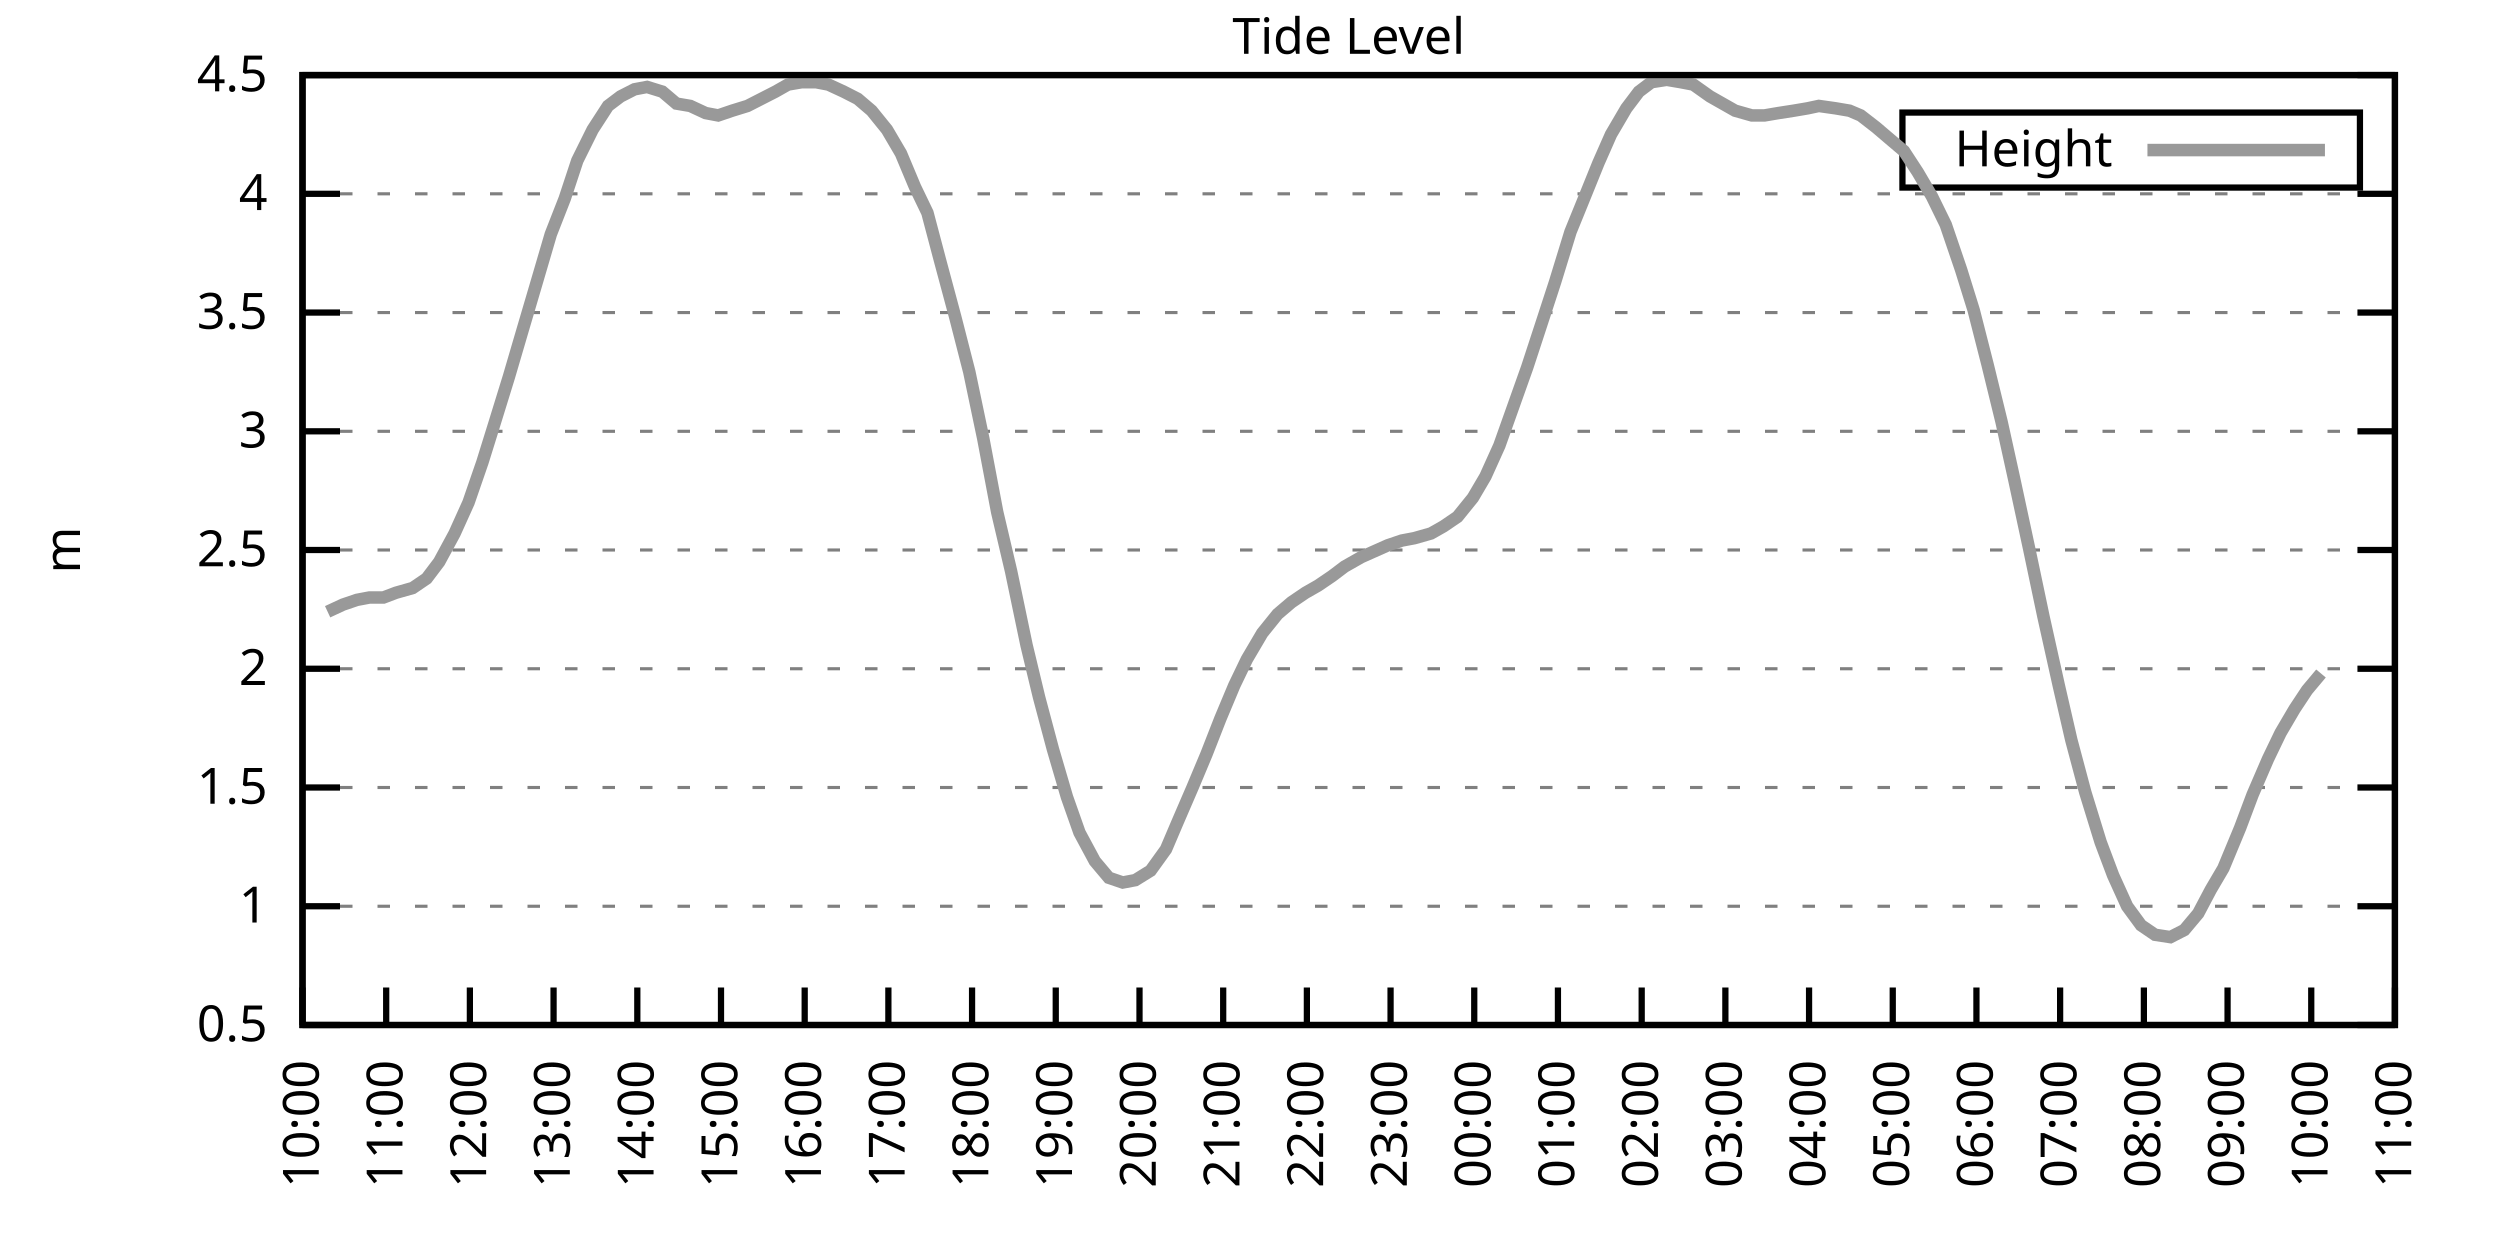
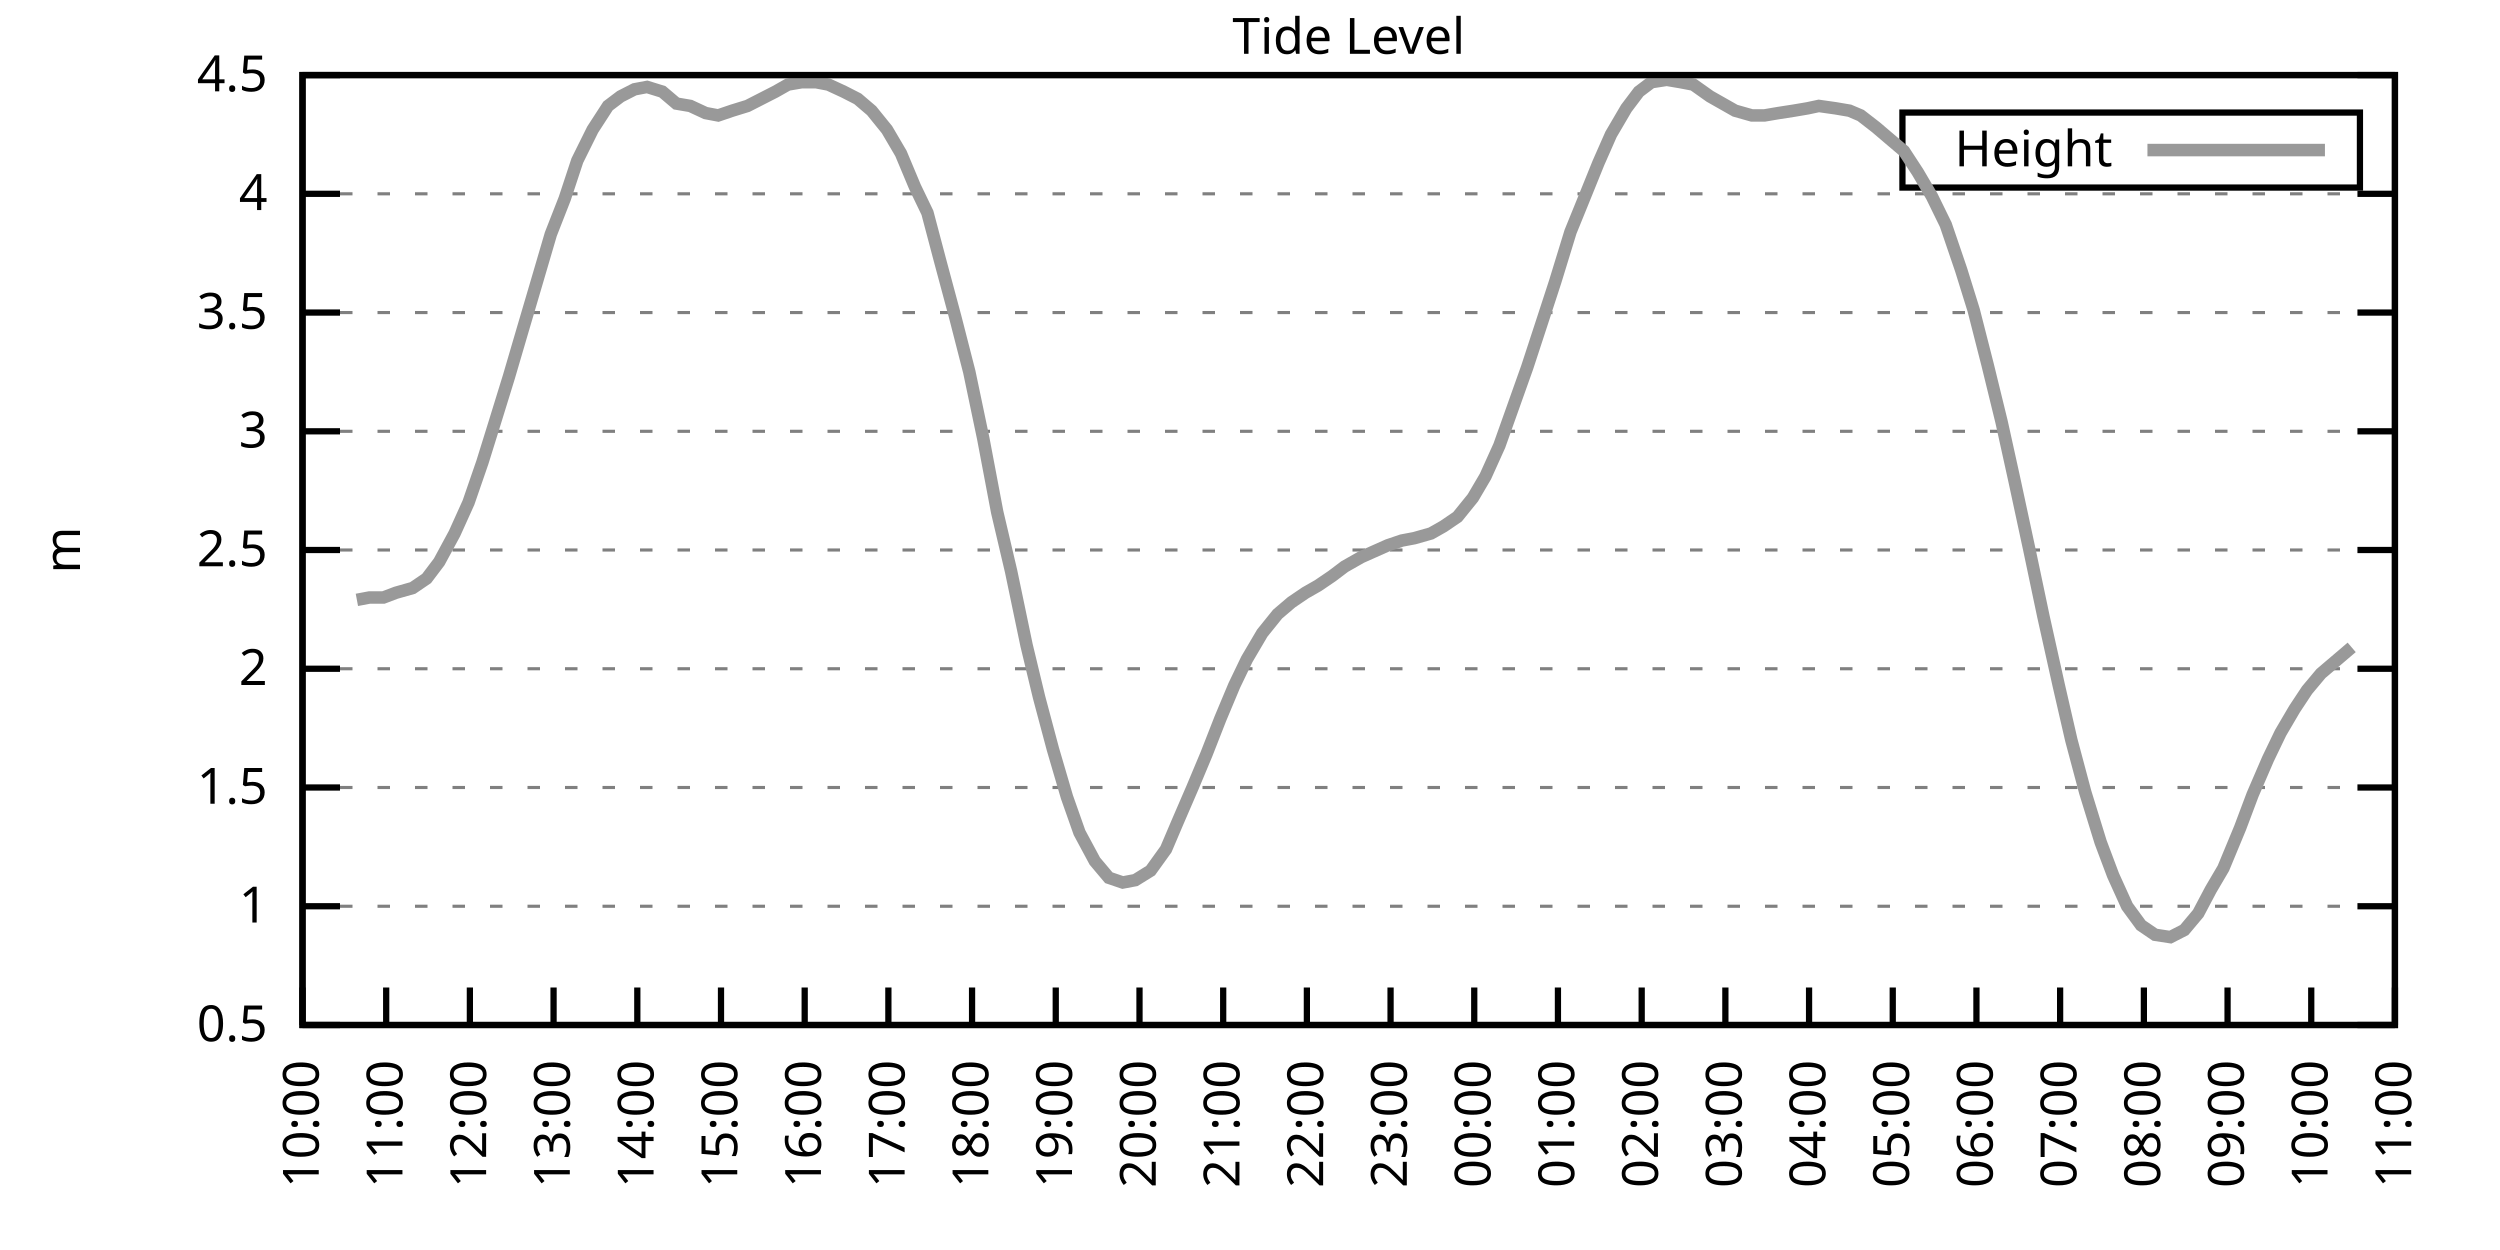
<svg xmlns="http://www.w3.org/2000/svg" xmlns:xlink="http://www.w3.org/1999/xlink" width="400" height="200" viewBox="0 0 400 200">
  <g id="gnuplot_canvas">
    <rect x="0" y="0" width="400" height="200" fill="none" />
    <defs>
      <circle id="gpDot" r="0.5" stroke-width="0.5" stroke="currentColor" />
      <path id="gpPt0" stroke-width="0.333" stroke="currentColor" d="M-1,0 h2 M0,-1 v2" />
      <path id="gpPt1" stroke-width="0.333" stroke="currentColor" d="M-1,-1 L1,1 M1,-1 L-1,1" />
      <path id="gpPt2" stroke-width="0.333" stroke="currentColor" d="M-1,0 L1,0 M0,-1 L0,1 M-1,-1 L1,1 M-1,1 L1,-1" />
      <rect id="gpPt3" stroke-width="0.333" stroke="currentColor" x="-1" y="-1" width="2" height="2" />
      <rect id="gpPt4" stroke-width="0.333" stroke="currentColor" fill="currentColor" x="-1" y="-1" width="2" height="2" />
      <circle id="gpPt5" stroke-width="0.333" stroke="currentColor" cx="0" cy="0" r="1" />
      <use xlink:href="#gpPt5" id="gpPt6" fill="currentColor" stroke="none" />
      <path id="gpPt7" stroke-width="0.333" stroke="currentColor" d="M0,-1.33 L-1.33,0.67 L1.33,0.67 z" />
      <use xlink:href="#gpPt7" id="gpPt8" fill="currentColor" stroke="none" />
      <use xlink:href="#gpPt7" id="gpPt9" stroke="currentColor" transform="rotate(180)" />
      <use xlink:href="#gpPt9" id="gpPt10" fill="currentColor" stroke="none" />
      <use xlink:href="#gpPt3" id="gpPt11" stroke="currentColor" transform="rotate(45)" />
      <use xlink:href="#gpPt11" id="gpPt12" fill="currentColor" stroke="none" />
      <path id="gpPt13" stroke-width="0.333" stroke="currentColor" d="M0,1.330 L1.265,0.411 L0.782,-1.067 L-0.782,-1.076 L-1.265,0.411 z" />
      <use xlink:href="#gpPt13" id="gpPt14" fill="currentColor" stroke="none" />
      <filter id="textbox" filterUnits="objectBoundingBox" x="0" y="0" height="1" width="1">
        <feFlood flood-color="white" flood-opacity="1" result="bgnd" />
        <feComposite in="SourceGraphic" in2="bgnd" operator="atop" />
      </filter>
      <filter id="greybox" filterUnits="objectBoundingBox" x="0" y="0" height="1" width="1">
        <feFlood flood-color="lightgrey" flood-opacity="1" result="grey" />
        <feComposite in="SourceGraphic" in2="grey" operator="atop" />
      </filter>
    </defs>
    <g fill="none" color="white" stroke="currentColor" stroke-width="1.00" stroke-linecap="butt" stroke-linejoin="miter">
</g>
    <g fill="none" color="black" stroke="currentColor" stroke-width="1.00" stroke-linecap="butt" stroke-linejoin="miter">
      <g stroke="none" shape-rendering="crispEdges">
        <polygon fill="rgb(255, 255, 255)" points="48.40,164.00 383.18,164.00 383.18,12.02 48.40,12.02 " />
      </g>
    </g>
    <g fill="none" color="black" stroke="currentColor" stroke-width="1.00" stroke-linecap="butt" stroke-linejoin="miter">
</g>
    <g fill="none" color="black" stroke="black" stroke-width="0.50" stroke-linecap="butt" stroke-linejoin="miter">
</g>
    <g fill="none" color="gray" stroke="currentColor" stroke-width="0.50" stroke-linecap="butt" stroke-linejoin="miter">
      <path stroke="gray" stroke-dasharray="2,4" class="gridline" d="M48.40,164.00 L383.19,164.00  " />
    </g>
    <g fill="none" color="gray" stroke="gray" stroke-width="1.00" stroke-linecap="butt" stroke-linejoin="miter">
</g>
    <g fill="none" color="black" stroke="currentColor" stroke-width="1.00" stroke-linecap="butt" stroke-linejoin="miter">
      <path stroke="black" d="M48.40,164.00 L54.40,164.00 M383.19,164.00 L377.19,164.00  " />
      <g transform="translate(42.80,166.60)" stroke="none" fill="black" font-family="Sans" font-size="8.00" text-anchor="end">
        <text>
          <tspan font-family="Sans"> 0.5</tspan>
        </text>
      </g>
    </g>
    <g fill="none" color="black" stroke="currentColor" stroke-width="1.00" stroke-linecap="butt" stroke-linejoin="miter">
</g>
    <g fill="none" color="black" stroke="black" stroke-width="0.50" stroke-linecap="butt" stroke-linejoin="miter">
</g>
    <g fill="none" color="gray" stroke="currentColor" stroke-width="0.50" stroke-linecap="butt" stroke-linejoin="miter">
      <path stroke="gray" stroke-dasharray="2,4" class="gridline" d="M48.40,145.00 L383.19,145.00  " />
    </g>
    <g fill="none" color="gray" stroke="gray" stroke-width="1.00" stroke-linecap="butt" stroke-linejoin="miter">
</g>
    <g fill="none" color="black" stroke="currentColor" stroke-width="1.00" stroke-linecap="butt" stroke-linejoin="miter">
      <path stroke="black" d="M48.40,145.00 L54.40,145.00 M383.19,145.00 L377.19,145.00  " />
      <g transform="translate(42.80,147.60)" stroke="none" fill="black" font-family="Sans" font-size="8.00" text-anchor="end">
        <text>
          <tspan font-family="Sans"> 1</tspan>
        </text>
      </g>
    </g>
    <g fill="none" color="black" stroke="currentColor" stroke-width="1.00" stroke-linecap="butt" stroke-linejoin="miter">
</g>
    <g fill="none" color="black" stroke="black" stroke-width="0.50" stroke-linecap="butt" stroke-linejoin="miter">
</g>
    <g fill="none" color="gray" stroke="currentColor" stroke-width="0.50" stroke-linecap="butt" stroke-linejoin="miter">
      <path stroke="gray" stroke-dasharray="2,4" class="gridline" d="M48.40,126.00 L383.19,126.00  " />
    </g>
    <g fill="none" color="gray" stroke="gray" stroke-width="1.00" stroke-linecap="butt" stroke-linejoin="miter">
</g>
    <g fill="none" color="black" stroke="currentColor" stroke-width="1.00" stroke-linecap="butt" stroke-linejoin="miter">
      <path stroke="black" d="M48.40,126.00 L54.40,126.00 M383.19,126.00 L377.19,126.00  " />
      <g transform="translate(42.80,128.60)" stroke="none" fill="black" font-family="Sans" font-size="8.00" text-anchor="end">
        <text>
          <tspan font-family="Sans"> 1.5</tspan>
        </text>
      </g>
    </g>
    <g fill="none" color="black" stroke="currentColor" stroke-width="1.00" stroke-linecap="butt" stroke-linejoin="miter">
</g>
    <g fill="none" color="black" stroke="black" stroke-width="0.50" stroke-linecap="butt" stroke-linejoin="miter">
</g>
    <g fill="none" color="gray" stroke="currentColor" stroke-width="0.50" stroke-linecap="butt" stroke-linejoin="miter">
      <path stroke="gray" stroke-dasharray="2,4" class="gridline" d="M48.40,107.00 L383.19,107.00  " />
    </g>
    <g fill="none" color="gray" stroke="gray" stroke-width="1.00" stroke-linecap="butt" stroke-linejoin="miter">
</g>
    <g fill="none" color="black" stroke="currentColor" stroke-width="1.00" stroke-linecap="butt" stroke-linejoin="miter">
      <path stroke="black" d="M48.40,107.00 L54.40,107.00 M383.19,107.00 L377.19,107.00  " />
      <g transform="translate(42.80,109.60)" stroke="none" fill="black" font-family="Sans" font-size="8.00" text-anchor="end">
        <text>
          <tspan font-family="Sans"> 2</tspan>
        </text>
      </g>
    </g>
    <g fill="none" color="black" stroke="currentColor" stroke-width="1.00" stroke-linecap="butt" stroke-linejoin="miter">
</g>
    <g fill="none" color="black" stroke="black" stroke-width="0.50" stroke-linecap="butt" stroke-linejoin="miter">
</g>
    <g fill="none" color="gray" stroke="currentColor" stroke-width="0.50" stroke-linecap="butt" stroke-linejoin="miter">
      <path stroke="gray" stroke-dasharray="2,4" class="gridline" d="M48.40,88.00 L383.19,88.00  " />
    </g>
    <g fill="none" color="gray" stroke="gray" stroke-width="1.00" stroke-linecap="butt" stroke-linejoin="miter">
</g>
    <g fill="none" color="black" stroke="currentColor" stroke-width="1.00" stroke-linecap="butt" stroke-linejoin="miter">
      <path stroke="black" d="M48.40,88.00 L54.40,88.00 M383.19,88.00 L377.19,88.00  " />
      <g transform="translate(42.80,90.60)" stroke="none" fill="black" font-family="Sans" font-size="8.00" text-anchor="end">
        <text>
          <tspan font-family="Sans"> 2.5</tspan>
        </text>
      </g>
    </g>
    <g fill="none" color="black" stroke="currentColor" stroke-width="1.00" stroke-linecap="butt" stroke-linejoin="miter">
</g>
    <g fill="none" color="black" stroke="black" stroke-width="0.50" stroke-linecap="butt" stroke-linejoin="miter">
</g>
    <g fill="none" color="gray" stroke="currentColor" stroke-width="0.50" stroke-linecap="butt" stroke-linejoin="miter">
      <path stroke="gray" stroke-dasharray="2,4" class="gridline" d="M48.40,69.01 L383.19,69.01  " />
    </g>
    <g fill="none" color="gray" stroke="gray" stroke-width="1.00" stroke-linecap="butt" stroke-linejoin="miter">
</g>
    <g fill="none" color="black" stroke="currentColor" stroke-width="1.00" stroke-linecap="butt" stroke-linejoin="miter">
      <path stroke="black" d="M48.40,69.01 L54.40,69.01 M383.19,69.01 L377.19,69.01  " />
      <g transform="translate(42.80,71.61)" stroke="none" fill="black" font-family="Sans" font-size="8.00" text-anchor="end">
        <text>
          <tspan font-family="Sans"> 3</tspan>
        </text>
      </g>
    </g>
    <g fill="none" color="black" stroke="currentColor" stroke-width="1.00" stroke-linecap="butt" stroke-linejoin="miter">
</g>
    <g fill="none" color="black" stroke="black" stroke-width="0.50" stroke-linecap="butt" stroke-linejoin="miter">
</g>
    <g fill="none" color="gray" stroke="currentColor" stroke-width="0.50" stroke-linecap="butt" stroke-linejoin="miter">
      <path stroke="gray" stroke-dasharray="2,4" class="gridline" d="M48.40,50.01 L383.19,50.01  " />
    </g>
    <g fill="none" color="gray" stroke="gray" stroke-width="1.00" stroke-linecap="butt" stroke-linejoin="miter">
</g>
    <g fill="none" color="black" stroke="currentColor" stroke-width="1.00" stroke-linecap="butt" stroke-linejoin="miter">
      <path stroke="black" d="M48.40,50.01 L54.40,50.01 M383.19,50.01 L377.19,50.01  " />
      <g transform="translate(42.80,52.61)" stroke="none" fill="black" font-family="Sans" font-size="8.00" text-anchor="end">
        <text>
          <tspan font-family="Sans"> 3.5</tspan>
        </text>
      </g>
    </g>
    <g fill="none" color="black" stroke="currentColor" stroke-width="1.00" stroke-linecap="butt" stroke-linejoin="miter">
</g>
    <g fill="none" color="black" stroke="black" stroke-width="0.50" stroke-linecap="butt" stroke-linejoin="miter">
</g>
    <g fill="none" color="gray" stroke="currentColor" stroke-width="0.50" stroke-linecap="butt" stroke-linejoin="miter">
      <path stroke="gray" stroke-dasharray="2,4" class="gridline" d="M48.40,31.01 L383.19,31.01  " />
    </g>
    <g fill="none" color="gray" stroke="gray" stroke-width="1.00" stroke-linecap="butt" stroke-linejoin="miter">
</g>
    <g fill="none" color="black" stroke="currentColor" stroke-width="1.00" stroke-linecap="butt" stroke-linejoin="miter">
      <path stroke="black" d="M48.40,31.01 L54.40,31.01 M383.19,31.01 L377.19,31.01  " />
      <g transform="translate(42.80,33.61)" stroke="none" fill="black" font-family="Sans" font-size="8.00" text-anchor="end">
        <text>
          <tspan font-family="Sans"> 4</tspan>
        </text>
      </g>
    </g>
    <g fill="none" color="black" stroke="currentColor" stroke-width="1.00" stroke-linecap="butt" stroke-linejoin="miter">
</g>
    <g fill="none" color="black" stroke="black" stroke-width="0.50" stroke-linecap="butt" stroke-linejoin="miter">
</g>
    <g fill="none" color="gray" stroke="currentColor" stroke-width="0.50" stroke-linecap="butt" stroke-linejoin="miter">
      <path stroke="gray" stroke-dasharray="2,4" class="gridline" d="M48.40,12.01 L383.19,12.01  " />
    </g>
    <g fill="none" color="gray" stroke="gray" stroke-width="1.00" stroke-linecap="butt" stroke-linejoin="miter">
</g>
    <g fill="none" color="black" stroke="currentColor" stroke-width="1.00" stroke-linecap="butt" stroke-linejoin="miter">
      <path stroke="black" d="M48.40,12.01 L54.40,12.01 M383.19,12.01 L377.19,12.01  " />
      <g transform="translate(42.80,14.61)" stroke="none" fill="black" font-family="Sans" font-size="8.00" text-anchor="end">
        <text>
          <tspan font-family="Sans"> 4.5</tspan>
        </text>
      </g>
    </g>
    <g fill="none" color="black" stroke="currentColor" stroke-width="1.00" stroke-linecap="butt" stroke-linejoin="miter">
      <path stroke="black" d="M48.40,164.00 L48.40,158.00  " />
      <g transform="translate(51.00,169.60) rotate(270.00)" stroke="none" fill="black" font-family="Sans" font-size="8.00" text-anchor="end">
        <text>
          <tspan font-family="Sans">10:00</tspan>
        </text>
      </g>
    </g>
    <g fill="none" color="black" stroke="currentColor" stroke-width="1.00" stroke-linecap="butt" stroke-linejoin="miter">
      <path stroke="black" d="M61.79,164.00 L61.79,158.00  " />
      <g transform="translate(64.39,169.60) rotate(270.00)" stroke="none" fill="black" font-family="Sans" font-size="8.00" text-anchor="end">
        <text>
          <tspan font-family="Sans">11:00</tspan>
        </text>
      </g>
    </g>
    <g fill="none" color="black" stroke="currentColor" stroke-width="1.00" stroke-linecap="butt" stroke-linejoin="miter">
      <path stroke="black" d="M75.18,164.00 L75.18,158.00  " />
      <g transform="translate(77.78,169.60) rotate(270.00)" stroke="none" fill="black" font-family="Sans" font-size="8.00" text-anchor="end">
        <text>
          <tspan font-family="Sans">12:00</tspan>
        </text>
      </g>
    </g>
    <g fill="none" color="black" stroke="currentColor" stroke-width="1.00" stroke-linecap="butt" stroke-linejoin="miter">
      <path stroke="black" d="M88.57,164.00 L88.57,158.00  " />
      <g transform="translate(91.17,169.60) rotate(270.00)" stroke="none" fill="black" font-family="Sans" font-size="8.00" text-anchor="end">
        <text>
          <tspan font-family="Sans">13:00</tspan>
        </text>
      </g>
    </g>
    <g fill="none" color="black" stroke="currentColor" stroke-width="1.00" stroke-linecap="butt" stroke-linejoin="miter">
      <path stroke="black" d="M101.97,164.00 L101.97,158.00  " />
      <g transform="translate(104.57,169.60) rotate(270.00)" stroke="none" fill="black" font-family="Sans" font-size="8.00" text-anchor="end">
        <text>
          <tspan font-family="Sans">14:00</tspan>
        </text>
      </g>
    </g>
    <g fill="none" color="black" stroke="currentColor" stroke-width="1.00" stroke-linecap="butt" stroke-linejoin="miter">
      <path stroke="black" d="M115.36,164.00 L115.36,158.00  " />
      <g transform="translate(117.96,169.60) rotate(270.00)" stroke="none" fill="black" font-family="Sans" font-size="8.00" text-anchor="end">
        <text>
          <tspan font-family="Sans">15:00</tspan>
        </text>
      </g>
    </g>
    <g fill="none" color="black" stroke="currentColor" stroke-width="1.00" stroke-linecap="butt" stroke-linejoin="miter">
      <path stroke="black" d="M128.75,164.00 L128.75,158.00  " />
      <g transform="translate(131.35,169.60) rotate(270.00)" stroke="none" fill="black" font-family="Sans" font-size="8.00" text-anchor="end">
        <text>
          <tspan font-family="Sans">16:00</tspan>
        </text>
      </g>
    </g>
    <g fill="none" color="black" stroke="currentColor" stroke-width="1.00" stroke-linecap="butt" stroke-linejoin="miter">
      <path stroke="black" d="M142.14,164.00 L142.14,158.00  " />
      <g transform="translate(144.74,169.60) rotate(270.00)" stroke="none" fill="black" font-family="Sans" font-size="8.00" text-anchor="end">
        <text>
          <tspan font-family="Sans">17:00</tspan>
        </text>
      </g>
    </g>
    <g fill="none" color="black" stroke="currentColor" stroke-width="1.00" stroke-linecap="butt" stroke-linejoin="miter">
      <path stroke="black" d="M155.53,164.00 L155.53,158.00  " />
      <g transform="translate(158.13,169.60) rotate(270.00)" stroke="none" fill="black" font-family="Sans" font-size="8.00" text-anchor="end">
        <text>
          <tspan font-family="Sans">18:00</tspan>
        </text>
      </g>
    </g>
    <g fill="none" color="black" stroke="currentColor" stroke-width="1.00" stroke-linecap="butt" stroke-linejoin="miter">
      <path stroke="black" d="M168.92,164.00 L168.92,158.00  " />
      <g transform="translate(171.52,169.60) rotate(270.00)" stroke="none" fill="black" font-family="Sans" font-size="8.00" text-anchor="end">
        <text>
          <tspan font-family="Sans">19:00</tspan>
        </text>
      </g>
    </g>
    <g fill="none" color="black" stroke="currentColor" stroke-width="1.00" stroke-linecap="butt" stroke-linejoin="miter">
      <path stroke="black" d="M182.32,164.00 L182.32,158.00  " />
      <g transform="translate(184.92,169.60) rotate(270.00)" stroke="none" fill="black" font-family="Sans" font-size="8.00" text-anchor="end">
        <text>
          <tspan font-family="Sans">20:00</tspan>
        </text>
      </g>
    </g>
    <g fill="none" color="black" stroke="currentColor" stroke-width="1.00" stroke-linecap="butt" stroke-linejoin="miter">
      <path stroke="black" d="M195.71,164.00 L195.71,158.00  " />
      <g transform="translate(198.31,169.60) rotate(270.00)" stroke="none" fill="black" font-family="Sans" font-size="8.00" text-anchor="end">
        <text>
          <tspan font-family="Sans">21:00</tspan>
        </text>
      </g>
    </g>
    <g fill="none" color="black" stroke="currentColor" stroke-width="1.00" stroke-linecap="butt" stroke-linejoin="miter">
      <path stroke="black" d="M209.10,164.00 L209.10,158.00  " />
      <g transform="translate(211.70,169.60) rotate(270.00)" stroke="none" fill="black" font-family="Sans" font-size="8.00" text-anchor="end">
        <text>
          <tspan font-family="Sans">22:00</tspan>
        </text>
      </g>
    </g>
    <g fill="none" color="black" stroke="currentColor" stroke-width="1.00" stroke-linecap="butt" stroke-linejoin="miter">
      <path stroke="black" d="M222.49,164.00 L222.49,158.00  " />
      <g transform="translate(225.09,169.60) rotate(270.00)" stroke="none" fill="black" font-family="Sans" font-size="8.00" text-anchor="end">
        <text>
          <tspan font-family="Sans">23:00</tspan>
        </text>
      </g>
    </g>
    <g fill="none" color="black" stroke="currentColor" stroke-width="1.00" stroke-linecap="butt" stroke-linejoin="miter">
      <path stroke="black" d="M235.88,164.00 L235.88,158.00  " />
      <g transform="translate(238.48,169.60) rotate(270.00)" stroke="none" fill="black" font-family="Sans" font-size="8.00" text-anchor="end">
        <text>
          <tspan font-family="Sans">00:00</tspan>
        </text>
      </g>
    </g>
    <g fill="none" color="black" stroke="currentColor" stroke-width="1.00" stroke-linecap="butt" stroke-linejoin="miter">
      <path stroke="black" d="M249.27,164.00 L249.27,158.00  " />
      <g transform="translate(251.87,169.60) rotate(270.00)" stroke="none" fill="black" font-family="Sans" font-size="8.00" text-anchor="end">
        <text>
          <tspan font-family="Sans">01:00</tspan>
        </text>
      </g>
    </g>
    <g fill="none" color="black" stroke="currentColor" stroke-width="1.00" stroke-linecap="butt" stroke-linejoin="miter">
      <path stroke="black" d="M262.67,164.00 L262.67,158.00  " />
      <g transform="translate(265.27,169.60) rotate(270.00)" stroke="none" fill="black" font-family="Sans" font-size="8.00" text-anchor="end">
        <text>
          <tspan font-family="Sans">02:00</tspan>
        </text>
      </g>
    </g>
    <g fill="none" color="black" stroke="currentColor" stroke-width="1.00" stroke-linecap="butt" stroke-linejoin="miter">
      <path stroke="black" d="M276.06,164.00 L276.06,158.00  " />
      <g transform="translate(278.66,169.60) rotate(270.00)" stroke="none" fill="black" font-family="Sans" font-size="8.00" text-anchor="end">
        <text>
          <tspan font-family="Sans">03:00</tspan>
        </text>
      </g>
    </g>
    <g fill="none" color="black" stroke="currentColor" stroke-width="1.00" stroke-linecap="butt" stroke-linejoin="miter">
      <path stroke="black" d="M289.45,164.00 L289.45,158.00  " />
      <g transform="translate(292.05,169.60) rotate(270.00)" stroke="none" fill="black" font-family="Sans" font-size="8.00" text-anchor="end">
        <text>
          <tspan font-family="Sans">04:00</tspan>
        </text>
      </g>
    </g>
    <g fill="none" color="black" stroke="currentColor" stroke-width="1.00" stroke-linecap="butt" stroke-linejoin="miter">
      <path stroke="black" d="M302.84,164.00 L302.84,158.00  " />
      <g transform="translate(305.44,169.60) rotate(270.00)" stroke="none" fill="black" font-family="Sans" font-size="8.00" text-anchor="end">
        <text>
          <tspan font-family="Sans">05:00</tspan>
        </text>
      </g>
    </g>
    <g fill="none" color="black" stroke="currentColor" stroke-width="1.00" stroke-linecap="butt" stroke-linejoin="miter">
      <path stroke="black" d="M316.23,164.00 L316.23,158.00  " />
      <g transform="translate(318.83,169.60) rotate(270.00)" stroke="none" fill="black" font-family="Sans" font-size="8.00" text-anchor="end">
        <text>
          <tspan font-family="Sans">06:00</tspan>
        </text>
      </g>
    </g>
    <g fill="none" color="black" stroke="currentColor" stroke-width="1.00" stroke-linecap="butt" stroke-linejoin="miter">
      <path stroke="black" d="M329.62,164.00 L329.62,158.00  " />
      <g transform="translate(332.22,169.60) rotate(270.00)" stroke="none" fill="black" font-family="Sans" font-size="8.00" text-anchor="end">
        <text>
          <tspan font-family="Sans">07:00</tspan>
        </text>
      </g>
    </g>
    <g fill="none" color="black" stroke="currentColor" stroke-width="1.00" stroke-linecap="butt" stroke-linejoin="miter">
      <path stroke="black" d="M343.02,164.00 L343.02,158.00  " />
      <g transform="translate(345.62,169.60) rotate(270.00)" stroke="none" fill="black" font-family="Sans" font-size="8.00" text-anchor="end">
        <text>
          <tspan font-family="Sans">08:00</tspan>
        </text>
      </g>
    </g>
    <g fill="none" color="black" stroke="currentColor" stroke-width="1.00" stroke-linecap="butt" stroke-linejoin="miter">
      <path stroke="black" d="M356.41,164.00 L356.41,158.00  " />
      <g transform="translate(359.01,169.60) rotate(270.00)" stroke="none" fill="black" font-family="Sans" font-size="8.00" text-anchor="end">
        <text>
          <tspan font-family="Sans">09:00</tspan>
        </text>
      </g>
    </g>
    <g fill="none" color="black" stroke="currentColor" stroke-width="1.00" stroke-linecap="butt" stroke-linejoin="miter">
      <path stroke="black" d="M369.80,164.00 L369.80,158.00  " />
      <g transform="translate(372.40,169.60) rotate(270.00)" stroke="none" fill="black" font-family="Sans" font-size="8.00" text-anchor="end">
        <text>
          <tspan font-family="Sans">10:00</tspan>
        </text>
      </g>
    </g>
    <g fill="none" color="black" stroke="currentColor" stroke-width="1.00" stroke-linecap="butt" stroke-linejoin="miter">
      <path stroke="black" d="M383.19,164.00 L383.19,158.00  " />
      <g transform="translate(385.79,169.60) rotate(270.00)" stroke="none" fill="black" font-family="Sans" font-size="8.00" text-anchor="end">
        <text>
          <tspan font-family="Sans">11:00</tspan>
        </text>
      </g>
    </g>
    <g fill="none" color="black" stroke="currentColor" stroke-width="1.00" stroke-linecap="butt" stroke-linejoin="miter">
</g>
    <g fill="none" color="black" stroke="currentColor" stroke-width="1.00" stroke-linecap="butt" stroke-linejoin="miter">
      <path stroke="black" d="M48.40,12.01 L48.40,164.00 L383.19,164.00 L383.19,12.01 L48.40,12.01 Z  " />
    </g>
    <g fill="none" color="black" stroke="currentColor" stroke-width="1.00" stroke-linecap="butt" stroke-linejoin="miter">
</g>
    <g fill="none" color="black" stroke="currentColor" stroke-width="1.00" stroke-linecap="butt" stroke-linejoin="miter">
      <path stroke="black" d="M304.39,30.01 L304.39,18.01 L377.59,18.01 L377.59,30.01 L304.39,30.01 Z  " />
    </g>
    <g id="Tide_level_plot_1">
      <g fill="none" color="white" stroke="black" stroke-width="2.00" stroke-linecap="butt" stroke-linejoin="miter">
</g>
      <g fill="none" color="black" stroke="currentColor" stroke-width="2.00" stroke-linecap="butt" stroke-linejoin="miter">
        <g transform="translate(337.99,26.61)" stroke="none" fill="black" font-family="Sans" font-size="8.00" text-anchor="end">
          <text>
            <tspan font-family="Sans">Height</tspan>
          </text>
        </g>
      </g>
      <g fill="none" color="black" stroke="currentColor" stroke-width="2.00" stroke-linecap="butt" stroke-linejoin="miter">
-         <path stroke="rgb(153, 153, 153)" d="M343.59,24.01 L371.99,24.01 M52.42,97.88 L54.87,96.74 L57.10,95.98 L59.11,95.60 L61.35,95.60 L63.35,94.84   L66.03,94.08 L68.26,92.56 L70.27,89.90 L72.73,85.35 L74.96,80.41 L77.19,73.95 L79.20,67.49 L81.43,60.27   L83.66,52.67 L85.90,45.07 L88.13,37.47 L90.36,31.77 L92.37,25.69 L94.82,20.75 L97.28,16.95 L99.29,15.43   L101.52,14.29 L103.53,13.91 L105.98,14.67 L108.22,16.57 L110.45,16.95 L112.90,18.09 L114.91,18.47 L117.14,17.71   L119.60,16.95 L121.83,15.81 L124.06,14.67 L126.07,13.53 L128.30,13.15 L130.54,13.15 L132.54,13.53 L135.00,14.67   L137.23,15.81 L139.46,17.71 L141.92,20.75 L144.15,24.55 L146.38,29.87 L148.39,34.05 L150.40,41.65 L152.85,50.77   L155.09,59.51 L157.32,70.15 L159.55,81.93 L161.78,91.42 L164.24,103.20 L166.25,111.56 L168.48,119.92 L170.71,127.52   L172.72,133.22 L175.17,137.78 L177.41,140.44 L179.64,141.20 L181.65,140.82 L184.10,139.30 L186.56,135.88 L188.34,131.70   L190.80,126.00 L193.03,120.68 L195.26,114.98 L197.49,109.66 L199.50,105.48 L201.96,101.30 L204.41,98.26 L206.64,96.36   L208.88,94.84 L210.88,93.70 L213.12,92.18 L215.13,90.66 L217.80,89.14 L222.04,87.25 L224.28,86.49 L226.29,86.11   L228.96,85.35 L230.97,84.21 L233.20,82.69 L235.66,79.65 L237.67,76.23 L239.90,71.29 L244.36,58.75 L246.60,51.91   L248.83,45.07 L251.28,37.09 L253.29,32.15 L255.75,26.07 L257.76,21.51 L260.21,17.33 L262.22,14.67 L264.23,13.15   L266.68,12.77 L268.92,13.15 L270.92,13.53 L273.60,15.43 L275.61,16.57 L277.62,17.71 L280.30,18.47 L282.31,18.47   L284.54,18.09 L286.99,17.71 L289.23,17.33 L291.01,16.95 L293.69,17.33 L295.92,17.71 L297.71,18.47 L300.16,20.37   L302.39,22.27 L304.63,24.17 L306.86,27.59 L309.09,31.39 L311.32,35.95 L313.78,43.17 L315.79,49.63 L318.02,58.37   L320.25,67.49 L322.26,76.61 L324.71,88.00 L326.95,98.64 L329.40,109.66 L331.41,118.40 L333.64,126.76 L336.10,134.74   L338.10,140.06 L340.34,145.00 L342.57,148.04 L344.80,149.56 L347.26,149.94 L349.49,148.80 L351.72,146.14 L353.73,142.34   L355.74,138.92 L358.42,132.46 L360.42,127.14 L362.88,121.44 L364.89,117.26 L367.12,113.46 L369.13,110.42 L371.36,107.76    " />
+         <path stroke="rgb(153, 153, 153)" d="M343.59,24.01 L371.99,24.01 M57.10,95.98 L59.11,95.60 L61.35,95.60 L63.35,94.84 L66.03,94.08 L68.26,92.56   L70.27,89.90 L72.73,85.35 L74.96,80.41 L77.19,73.95 L79.20,67.49 L81.43,60.27 L83.66,52.67 L85.90,45.07   L88.13,37.47 L90.36,31.77 L92.37,25.69 L94.82,20.75 L97.28,16.95 L99.29,15.43 L101.52,14.29 L103.53,13.91   L105.98,14.67 L108.22,16.57 L110.45,16.95 L112.90,18.09 L114.91,18.47 L117.14,17.71 L119.60,16.95 L121.83,15.81   L124.06,14.67 L126.07,13.53 L128.30,13.15 L130.54,13.15 L132.54,13.53 L135.00,14.67 L137.23,15.81 L139.46,17.71   L141.92,20.75 L144.15,24.55 L146.38,29.87 L148.39,34.05 L150.40,41.65 L152.85,50.77 L155.09,59.51 L157.32,70.15   L159.55,81.93 L161.78,91.42 L164.24,103.20 L166.25,111.56 L168.48,119.92 L170.71,127.52 L172.72,133.22 L175.17,137.78   L177.41,140.44 L179.64,141.20 L181.65,140.82 L184.10,139.30 L186.56,135.88 L188.34,131.70 L190.80,126.00 L193.03,120.68   L195.26,114.98 L197.49,109.66 L199.50,105.48 L201.96,101.30 L204.41,98.26 L206.64,96.36 L208.88,94.84 L210.88,93.70   L213.12,92.18 L215.13,90.66 L217.80,89.14 L222.04,87.25 L224.28,86.49 L226.29,86.11 L228.96,85.35 L230.97,84.21   L233.20,82.69 L235.66,79.65 L237.67,76.23 L239.90,71.29 L244.36,58.75 L246.60,51.91 L248.83,45.07 L251.28,37.09   L253.29,32.15 L255.75,26.07 L257.76,21.51 L260.21,17.33 L262.22,14.67 L264.23,13.15 L266.68,12.77 L268.92,13.15   L270.92,13.53 L273.60,15.43 L275.61,16.57 L277.62,17.71 L280.30,18.47 L282.31,18.47 L284.54,18.09 L286.99,17.71   L289.23,17.33 L291.01,16.95 L293.69,17.33 L295.92,17.71 L297.71,18.47 L300.16,20.37 L302.39,22.27 L304.63,24.17   L306.86,27.59 L309.09,31.39 L311.32,35.95 L313.78,43.17 L315.79,49.63 L318.02,58.37 L320.25,67.49 L322.26,76.61   L324.71,88.00 L326.95,98.64 L329.40,109.66 L331.41,118.40 L333.64,126.76 L336.10,134.74 L338.10,140.06 L340.34,145.00   L342.57,148.04 L344.80,149.56 L347.26,149.94 L349.49,148.80 L351.72,146.14 L353.73,142.34 L355.74,138.92 L358.42,132.46   L360.42,127.14 L362.88,121.44 L364.89,117.26 L367.12,113.46 L369.13,110.42 L371.36,107.76 L374.04,105.48 L376.27,103.58    " />
      </g>
    </g>
    <g fill="none" color="black" stroke="currentColor" stroke-width="2.00" stroke-linecap="butt" stroke-linejoin="miter">
</g>
    <g fill="none" color="black" stroke="black" stroke-width="1.00" stroke-linecap="butt" stroke-linejoin="miter">
</g>
    <g fill="none" color="black" stroke="currentColor" stroke-width="1.00" stroke-linecap="butt" stroke-linejoin="miter">
      <path stroke="black" d="M48.40,12.01 L48.40,164.00 L383.19,164.00 L383.19,12.01 L48.40,12.01 Z  " />
      <g transform="translate(12.80,88.01) rotate(270.00)" stroke="none" fill="black" font-family="Sans" font-size="8.00" text-anchor="middle">
        <text>
          <tspan font-family="Sans">m</tspan>
        </text>
      </g>
    </g>
    <g fill="none" color="black" stroke="currentColor" stroke-width="1.00" stroke-linecap="butt" stroke-linejoin="miter">
</g>
    <g fill="none" color="black" stroke="currentColor" stroke-width="1.00" stroke-linecap="butt" stroke-linejoin="miter">
      <g transform="translate(215.79,8.61)" stroke="none" fill="black" font-family="Sans" font-size="8.00" text-anchor="middle">
        <text>
          <tspan font-family="Sans">Tide Level</tspan>
        </text>
      </g>
    </g>
    <g fill="none" color="black" stroke="currentColor" stroke-width="1.00" stroke-linecap="butt" stroke-linejoin="miter">
</g>
  </g>
</svg>
